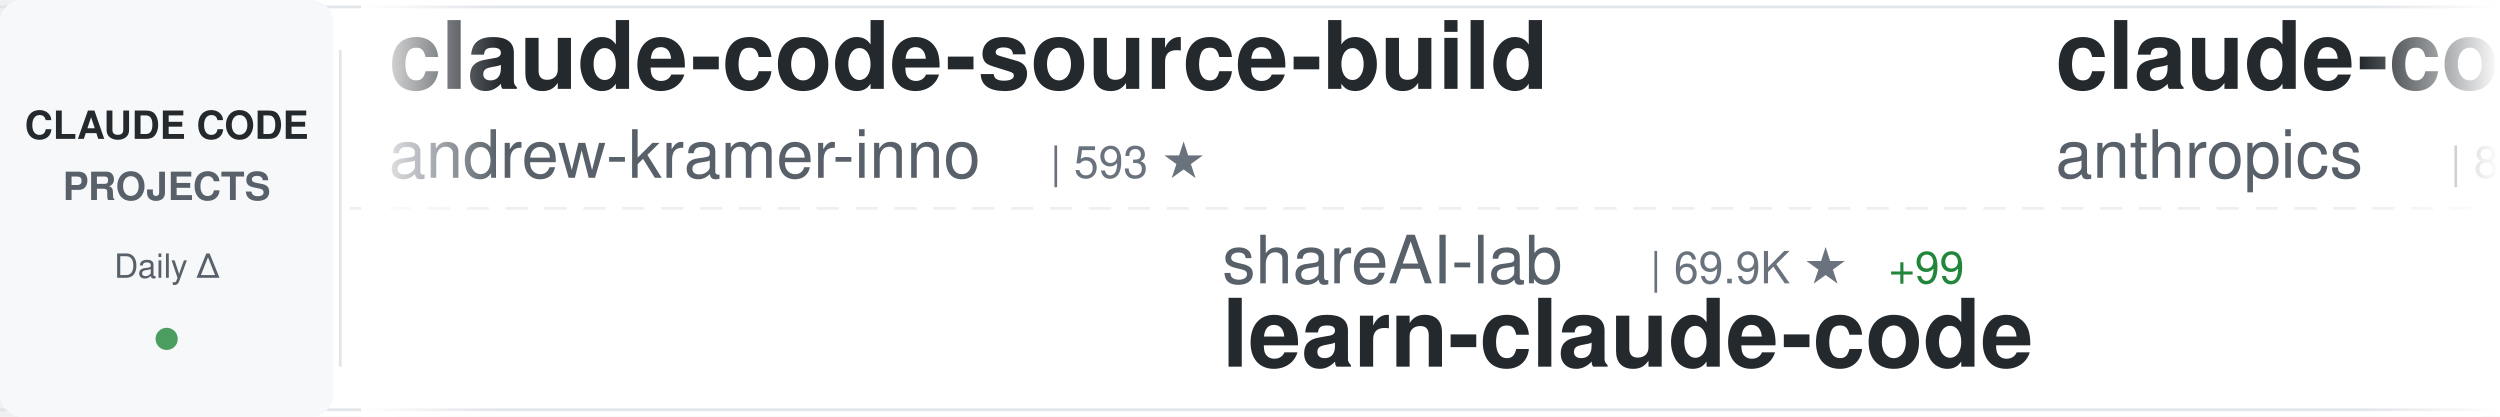
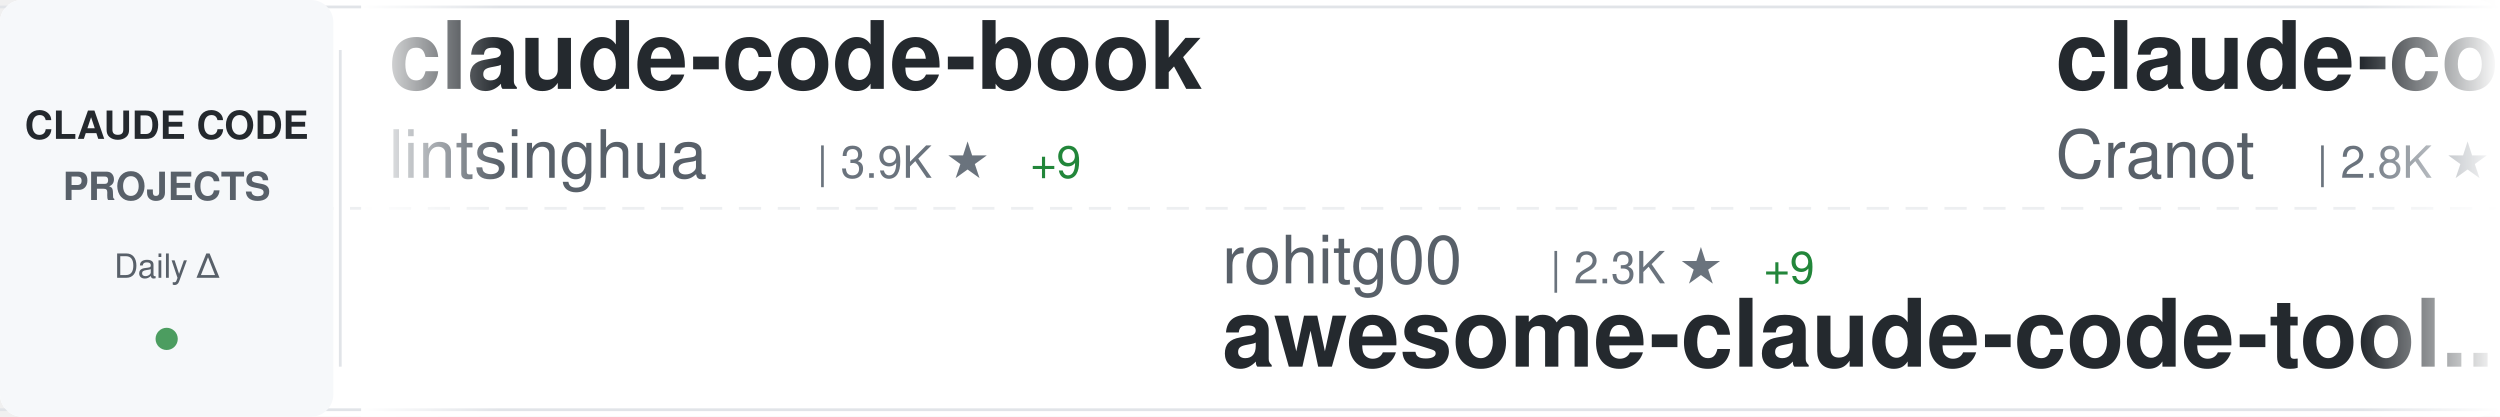
<svg xmlns="http://www.w3.org/2000/svg" width="900" height="150">
  <defs>
    <linearGradient id="awesomeLeftFade" x1="0%" y1="0%" x2="100%" y2="0%">
      <stop offset="0%" style="stop-color:#ffffff;stop-opacity:1" />
      <stop offset="100%" style="stop-color:#ffffff;stop-opacity:0" />
    </linearGradient>
    <linearGradient id="awesomeRightFade" x1="0%" y1="0%" x2="100%" y2="0%">
      <stop offset="0%" style="stop-color:#ffffff;stop-opacity:0" />
      <stop offset="100%" style="stop-color:#ffffff;stop-opacity:1" />
    </linearGradient>
  </defs>
  <rect width="900" height="150" fill="#ffffff" rx="8" />
  <rect x="0" y="2" width="900" height="1" fill="#e1e4e8" />
  <rect x="0" y="147" width="900" height="1" fill="#e1e4e8" />
  <line x1="0" y1="75" x2="900" y2="75" stroke="#e1e4e8" stroke-width="1" stroke-dasharray="8 6" opacity="0.6" />
  <rect x="0" y="0" width="120" height="150" fill="#f6f8fa" rx="8" />
  <text x="60" y="50" font-family="-apple-system, BlinkMacSystemFont, 'Segoe UI', Helvetica, Arial, sans-serif" font-size="14" font-weight="600" fill="#24292e" text-anchor="middle">CLAUDE CODE</text>
  <text x="60" y="72" font-family="-apple-system, BlinkMacSystemFont, 'Segoe UI', Helvetica, Arial, sans-serif" font-size="14" font-weight="600" fill="#586069" text-anchor="middle">PROJECTS</text>
  <text x="60" y="100" font-family="-apple-system, BlinkMacSystemFont, 'Segoe UI', Helvetica, Arial, sans-serif" font-size="12" font-weight="500" fill="#586069" text-anchor="middle">Daily Δ</text>
  <circle cx="60" cy="122" r="4" fill="#22863a" opacity="0.8" />
  <rect x="122" y="18" width="1" height="114" fill="#e1e4e8" />
  <clipPath id="awesomeTickerClip">
    <rect x="130" y="0" width="770" height="150" />
  </clipPath>
  <g clip-path="url(#awesomeTickerClip)">
    <g id="awesomeTickerItems">
      <animateTransform attributeName="transform" attributeType="XML" type="translate" from="0 0" to="-3000 0" dur="54s" repeatCount="indefinite" />
      <g transform="translate(0, 0)">
-         <text x="140" y="32" font-family="-apple-system, BlinkMacSystemFont, 'Segoe UI', Helvetica, Arial, sans-serif" font-size="34" font-weight="600" fill="#24292e">claude-code-source-build</text>
-         <text x="140" y="64" font-family="-apple-system, BlinkMacSystemFont, 'Segoe UI', Helvetica, Arial, sans-serif" font-size="24" font-weight="400" fill="#586069">andrew-kramer-inno</text>
-         <text x="378" y="64" font-family="-apple-system, BlinkMacSystemFont, 'Segoe UI', Helvetica, Arial, sans-serif" font-size="16" font-weight="500" fill="#6a737d">| 593 ★</text>
+         <text x="140" y="32" font-family="-apple-system, BlinkMacSystemFont, 'Segoe UI', Helvetica, Arial, sans-serif" font-size="34" font-weight="600" fill="#24292e">claude-code-book</text>
+         <text x="140" y="64" font-family="-apple-system, BlinkMacSystemFont, 'Segoe UI', Helvetica, Arial, sans-serif" font-size="24" font-weight="400" fill="#586069">lintsinghua</text>
+         <text x="294" y="64" font-family="-apple-system, BlinkMacSystemFont, 'Segoe UI', Helvetica, Arial, sans-serif" font-size="16" font-weight="500" fill="#6a737d">| 3.9K ★</text>
+         <text x="371" y="64" font-family="-apple-system, BlinkMacSystemFont, 'Segoe UI', Helvetica, Arial, sans-serif" font-size="16" font-weight="500" fill="#22863a"> +9</text>
      </g>
      <g transform="translate(300, 0)">
-         <text x="140" y="102" font-family="-apple-system, BlinkMacSystemFont, 'Segoe UI', Helvetica, Arial, sans-serif" font-size="24" font-weight="400" fill="#586069">shareAI-lab</text>
-         <text x="294" y="102" font-family="-apple-system, BlinkMacSystemFont, 'Segoe UI', Helvetica, Arial, sans-serif" font-size="16" font-weight="500" fill="#6a737d">| 69.9K ★</text>
-         <text x="380" y="102" font-family="-apple-system, BlinkMacSystemFont, 'Segoe UI', Helvetica, Arial, sans-serif" font-size="16" font-weight="500" fill="#22863a"> +99</text>
-         <text x="140" y="132" font-family="-apple-system, BlinkMacSystemFont, 'Segoe UI', Helvetica, Arial, sans-serif" font-size="34" font-weight="600" fill="#24292e">learn-claude-code</text>
+         <text x="140" y="102" font-family="-apple-system, BlinkMacSystemFont, 'Segoe UI', Helvetica, Arial, sans-serif" font-size="24" font-weight="400" fill="#586069">rohitg00</text>
+         <text x="258" y="102" font-family="-apple-system, BlinkMacSystemFont, 'Segoe UI', Helvetica, Arial, sans-serif" font-size="16" font-weight="500" fill="#6a737d">| 2.3K ★</text>
+         <text x="335" y="102" font-family="-apple-system, BlinkMacSystemFont, 'Segoe UI', Helvetica, Arial, sans-serif" font-size="16" font-weight="500" fill="#22863a"> +9</text>
+         <text x="140" y="132" font-family="-apple-system, BlinkMacSystemFont, 'Segoe UI', Helvetica, Arial, sans-serif" font-size="34" font-weight="600" fill="#24292e">awesome-claude-code-tool...</text>
      </g>
      <g transform="translate(600, 0)">
-         <text x="140" y="32" font-family="-apple-system, BlinkMacSystemFont, 'Segoe UI', Helvetica, Arial, sans-serif" font-size="34" font-weight="600" fill="#24292e">claude-code-action</text>
-         <text x="140" y="64" font-family="-apple-system, BlinkMacSystemFont, 'Segoe UI', Helvetica, Arial, sans-serif" font-size="24" font-weight="400" fill="#586069">anthropics</text>
-         <text x="282" y="64" font-family="-apple-system, BlinkMacSystemFont, 'Segoe UI', Helvetica, Arial, sans-serif" font-size="16" font-weight="500" fill="#6a737d">| 8.3K ★</text>
-         <text x="359" y="64" font-family="-apple-system, BlinkMacSystemFont, 'Segoe UI', Helvetica, Arial, sans-serif" font-size="16" font-weight="500" fill="#22863a"> +13</text>
+         <text x="140" y="32" font-family="-apple-system, BlinkMacSystemFont, 'Segoe UI', Helvetica, Arial, sans-serif" font-size="34" font-weight="600" fill="#24292e">claude-code-guide</text>
+         <text x="140" y="64" font-family="-apple-system, BlinkMacSystemFont, 'Segoe UI', Helvetica, Arial, sans-serif" font-size="24" font-weight="400" fill="#586069">Cranot</text>
+         <text x="234" y="64" font-family="-apple-system, BlinkMacSystemFont, 'Segoe UI', Helvetica, Arial, sans-serif" font-size="16" font-weight="500" fill="#6a737d">| 2.8K ★</text>
+         <text x="311" y="64" font-family="-apple-system, BlinkMacSystemFont, 'Segoe UI', Helvetica, Arial, sans-serif" font-size="16" font-weight="500" fill="#22863a"> +1</text>
      </g>
      <g transform="translate(900, 0)">
-         <text x="140" y="102" font-family="-apple-system, BlinkMacSystemFont, 'Segoe UI', Helvetica, Arial, sans-serif" font-size="24" font-weight="400" fill="#586069">darcyegb</text>
-         <text x="258" y="102" font-family="-apple-system, BlinkMacSystemFont, 'Segoe UI', Helvetica, Arial, sans-serif" font-size="16" font-weight="500" fill="#6a737d">| 743 ★</text>
-         <text x="140" y="132" font-family="-apple-system, BlinkMacSystemFont, 'Segoe UI', Helvetica, Arial, sans-serif" font-size="34" font-weight="600" fill="#24292e">ClaudeCodeAgents</text>
+         <text x="140" y="102" font-family="-apple-system, BlinkMacSystemFont, 'Segoe UI', Helvetica, Arial, sans-serif" font-size="24" font-weight="400" fill="#586069">liuup</text>
+         <text x="222" y="102" font-family="-apple-system, BlinkMacSystemFont, 'Segoe UI', Helvetica, Arial, sans-serif" font-size="16" font-weight="500" fill="#6a737d">| 3.4K ★</text>
+         <text x="299" y="102" font-family="-apple-system, BlinkMacSystemFont, 'Segoe UI', Helvetica, Arial, sans-serif" font-size="16" font-weight="500" fill="#22863a"> +16</text>
+         <text x="140" y="132" font-family="-apple-system, BlinkMacSystemFont, 'Segoe UI', Helvetica, Arial, sans-serif" font-size="34" font-weight="600" fill="#24292e">claude-code-analysis</text>
      </g>
      <g transform="translate(1200, 0)">
-         <text x="140" y="32" font-family="-apple-system, BlinkMacSystemFont, 'Segoe UI', Helvetica, Arial, sans-serif" font-size="34" font-weight="600" fill="#24292e">ralph-claude-code</text>
-         <text x="140" y="64" font-family="-apple-system, BlinkMacSystemFont, 'Segoe UI', Helvetica, Arial, sans-serif" font-size="24" font-weight="400" fill="#586069">frankbria</text>
-         <text x="270" y="64" font-family="-apple-system, BlinkMacSystemFont, 'Segoe UI', Helvetica, Arial, sans-serif" font-size="16" font-weight="500" fill="#6a737d">| 9.5K ★</text>
-         <text x="347" y="64" font-family="-apple-system, BlinkMacSystemFont, 'Segoe UI', Helvetica, Arial, sans-serif" font-size="16" font-weight="500" fill="#22863a"> +3</text>
+         <text x="140" y="32" font-family="-apple-system, BlinkMacSystemFont, 'Segoe UI', Helvetica, Arial, sans-serif" font-size="34" font-weight="600" fill="#24292e">claude-skills</text>
+         <text x="140" y="64" font-family="-apple-system, BlinkMacSystemFont, 'Segoe UI', Helvetica, Arial, sans-serif" font-size="24" font-weight="400" fill="#586069">alirezarezvani</text>
+         <text x="330" y="64" font-family="-apple-system, BlinkMacSystemFont, 'Segoe UI', Helvetica, Arial, sans-serif" font-size="16" font-weight="500" fill="#6a737d">| 20.8K ★</text>
+         <text x="416" y="64" font-family="-apple-system, BlinkMacSystemFont, 'Segoe UI', Helvetica, Arial, sans-serif" font-size="16" font-weight="500" fill="#22863a"> +547</text>
      </g>
      <g transform="translate(1500, 0)">
-         <text x="140" y="102" font-family="-apple-system, BlinkMacSystemFont, 'Segoe UI', Helvetica, Arial, sans-serif" font-size="24" font-weight="400" fill="#586069">oboard</text>
-         <text x="234" y="102" font-family="-apple-system, BlinkMacSystemFont, 'Segoe UI', Helvetica, Arial, sans-serif" font-size="16" font-weight="500" fill="#6a737d">| 3.2K ★</text>
-         <text x="311" y="102" font-family="-apple-system, BlinkMacSystemFont, 'Segoe UI', Helvetica, Arial, sans-serif" font-size="16" font-weight="500" fill="#22863a"> +1</text>
-         <text x="140" y="132" font-family="-apple-system, BlinkMacSystemFont, 'Segoe UI', Helvetica, Arial, sans-serif" font-size="34" font-weight="600" fill="#24292e">claude-code-rev</text>
+         <text x="140" y="102" font-family="-apple-system, BlinkMacSystemFont, 'Segoe UI', Helvetica, Arial, sans-serif" font-size="24" font-weight="400" fill="#586069">RichardAtCT</text>
+         <text x="294" y="102" font-family="-apple-system, BlinkMacSystemFont, 'Segoe UI', Helvetica, Arial, sans-serif" font-size="16" font-weight="500" fill="#6a737d">| 2.7K ★</text>
+         <text x="140" y="132" font-family="-apple-system, BlinkMacSystemFont, 'Segoe UI', Helvetica, Arial, sans-serif" font-size="34" font-weight="600" fill="#24292e">claude-code-telegram</text>
      </g>
      <g transform="translate(1800, 0)">
-         <text x="140" y="32" font-family="-apple-system, BlinkMacSystemFont, 'Segoe UI', Helvetica, Arial, sans-serif" font-size="34" font-weight="600" fill="#24292e">claude-code-security-rev...</text>
-         <text x="140" y="64" font-family="-apple-system, BlinkMacSystemFont, 'Segoe UI', Helvetica, Arial, sans-serif" font-size="24" font-weight="400" fill="#586069">anthropics</text>
-         <text x="282" y="64" font-family="-apple-system, BlinkMacSystemFont, 'Segoe UI', Helvetica, Arial, sans-serif" font-size="16" font-weight="500" fill="#6a737d">| 5.5K ★</text>
-         <text x="359" y="64" font-family="-apple-system, BlinkMacSystemFont, 'Segoe UI', Helvetica, Arial, sans-serif" font-size="16" font-weight="500" fill="#22863a"> +12</text>
+         <text x="140" y="32" font-family="-apple-system, BlinkMacSystemFont, 'Segoe UI', Helvetica, Arial, sans-serif" font-size="34" font-weight="600" fill="#24292e">Claude-Code</text>
+         <text x="140" y="64" font-family="-apple-system, BlinkMacSystemFont, 'Segoe UI', Helvetica, Arial, sans-serif" font-size="24" font-weight="400" fill="#586069">pengchengneo</text>
+         <text x="306" y="64" font-family="-apple-system, BlinkMacSystemFont, 'Segoe UI', Helvetica, Arial, sans-serif" font-size="16" font-weight="500" fill="#6a737d">| 1.6K ★</text>
+         <text x="383" y="64" font-family="-apple-system, BlinkMacSystemFont, 'Segoe UI', Helvetica, Arial, sans-serif" font-size="16" font-weight="500" fill="#22863a"> +2</text>
      </g>
      <g transform="translate(2100, 0)">
-         <text x="140" y="102" font-family="-apple-system, BlinkMacSystemFont, 'Segoe UI', Helvetica, Arial, sans-serif" font-size="24" font-weight="400" fill="#586069">huangserva</text>
-         <text x="282" y="102" font-family="-apple-system, BlinkMacSystemFont, 'Segoe UI', Helvetica, Arial, sans-serif" font-size="16" font-weight="500" fill="#6a737d">| 619 ★</text>
-         <text x="350" y="102" font-family="-apple-system, BlinkMacSystemFont, 'Segoe UI', Helvetica, Arial, sans-serif" font-size="16" font-weight="500" fill="#22863a"> +1</text>
-         <text x="140" y="132" font-family="-apple-system, BlinkMacSystemFont, 'Segoe UI', Helvetica, Arial, sans-serif" font-size="34" font-weight="600" fill="#24292e">claude-code-cli</text>
+         <text x="140" y="102" font-family="-apple-system, BlinkMacSystemFont, 'Segoe UI', Helvetica, Arial, sans-serif" font-size="24" font-weight="400" fill="#586069">Windy3f3f3f3f</text>
+         <text x="318" y="102" font-family="-apple-system, BlinkMacSystemFont, 'Segoe UI', Helvetica, Arial, sans-serif" font-size="16" font-weight="500" fill="#6a737d">| 3.0K ★</text>
+         <text x="395" y="102" font-family="-apple-system, BlinkMacSystemFont, 'Segoe UI', Helvetica, Arial, sans-serif" font-size="16" font-weight="500" fill="#22863a"> +39</text>
+         <text x="140" y="132" font-family="-apple-system, BlinkMacSystemFont, 'Segoe UI', Helvetica, Arial, sans-serif" font-size="34" font-weight="600" fill="#24292e">how-claude-code-works</text>
      </g>
      <g transform="translate(2400, 0)">
-         <text x="140" y="32" font-family="-apple-system, BlinkMacSystemFont, 'Segoe UI', Helvetica, Arial, sans-serif" font-size="34" font-weight="600" fill="#24292e">claude-code-proxy</text>
-         <text x="140" y="64" font-family="-apple-system, BlinkMacSystemFont, 'Segoe UI', Helvetica, Arial, sans-serif" font-size="24" font-weight="400" fill="#586069">fuergaosi233</text>
-         <text x="306" y="64" font-family="-apple-system, BlinkMacSystemFont, 'Segoe UI', Helvetica, Arial, sans-serif" font-size="16" font-weight="500" fill="#6a737d">| 2.7K ★</text>
-         <text x="383" y="64" font-family="-apple-system, BlinkMacSystemFont, 'Segoe UI', Helvetica, Arial, sans-serif" font-size="16" font-weight="500" fill="#22863a"> +1</text>
+         <text x="140" y="32" font-family="-apple-system, BlinkMacSystemFont, 'Segoe UI', Helvetica, Arial, sans-serif" font-size="34" font-weight="600" fill="#24292e">claude-code-rust</text>
+         <text x="140" y="64" font-family="-apple-system, BlinkMacSystemFont, 'Segoe UI', Helvetica, Arial, sans-serif" font-size="24" font-weight="400" fill="#586069">lorryjovens-hub</text>
+         <text x="342" y="64" font-family="-apple-system, BlinkMacSystemFont, 'Segoe UI', Helvetica, Arial, sans-serif" font-size="16" font-weight="500" fill="#6a737d">| 1.7K ★</text>
+         <text x="419" y="64" font-family="-apple-system, BlinkMacSystemFont, 'Segoe UI', Helvetica, Arial, sans-serif" font-size="16" font-weight="500" fill="#22863a"> +2</text>
      </g>
      <g transform="translate(2700, 0)">
-         <text x="140" y="102" font-family="-apple-system, BlinkMacSystemFont, 'Segoe UI', Helvetica, Arial, sans-serif" font-size="24" font-weight="400" fill="#586069">Cranot</text>
-         <text x="234" y="102" font-family="-apple-system, BlinkMacSystemFont, 'Segoe UI', Helvetica, Arial, sans-serif" font-size="16" font-weight="500" fill="#6a737d">| 2.8K ★</text>
-         <text x="311" y="102" font-family="-apple-system, BlinkMacSystemFont, 'Segoe UI', Helvetica, Arial, sans-serif" font-size="16" font-weight="500" fill="#22863a"> +1</text>
-         <text x="140" y="132" font-family="-apple-system, BlinkMacSystemFont, 'Segoe UI', Helvetica, Arial, sans-serif" font-size="34" font-weight="600" fill="#24292e">claude-code-guide</text>
+         <text x="140" y="102" font-family="-apple-system, BlinkMacSystemFont, 'Segoe UI', Helvetica, Arial, sans-serif" font-size="24" font-weight="400" fill="#586069">KPR111</text>
+         <text x="234" y="102" font-family="-apple-system, BlinkMacSystemFont, 'Segoe UI', Helvetica, Arial, sans-serif" font-size="16" font-weight="500" fill="#6a737d">| 18 ★</text>
+         <text x="140" y="132" font-family="-apple-system, BlinkMacSystemFont, 'Segoe UI', Helvetica, Arial, sans-serif" font-size="34" font-weight="600" fill="#24292e">Claude-Code</text>
      </g>
      <g transform="translate(3000, 0)">
-         <text x="140" y="32" font-family="-apple-system, BlinkMacSystemFont, 'Segoe UI', Helvetica, Arial, sans-serif" font-size="34" font-weight="600" fill="#24292e">claude-code-source-build</text>
-         <text x="140" y="64" font-family="-apple-system, BlinkMacSystemFont, 'Segoe UI', Helvetica, Arial, sans-serif" font-size="24" font-weight="400" fill="#586069">andrew-kramer-inno</text>
-         <text x="378" y="64" font-family="-apple-system, BlinkMacSystemFont, 'Segoe UI', Helvetica, Arial, sans-serif" font-size="16" font-weight="500" fill="#6a737d">| 593 ★</text>
+         <text x="140" y="32" font-family="-apple-system, BlinkMacSystemFont, 'Segoe UI', Helvetica, Arial, sans-serif" font-size="34" font-weight="600" fill="#24292e">claude-code-book</text>
+         <text x="140" y="64" font-family="-apple-system, BlinkMacSystemFont, 'Segoe UI', Helvetica, Arial, sans-serif" font-size="24" font-weight="400" fill="#586069">lintsinghua</text>
+         <text x="294" y="64" font-family="-apple-system, BlinkMacSystemFont, 'Segoe UI', Helvetica, Arial, sans-serif" font-size="16" font-weight="500" fill="#6a737d">| 3.9K ★</text>
+         <text x="371" y="64" font-family="-apple-system, BlinkMacSystemFont, 'Segoe UI', Helvetica, Arial, sans-serif" font-size="16" font-weight="500" fill="#22863a"> +9</text>
      </g>
      <g transform="translate(3300, 0)">
-         <text x="140" y="102" font-family="-apple-system, BlinkMacSystemFont, 'Segoe UI', Helvetica, Arial, sans-serif" font-size="24" font-weight="400" fill="#586069">shareAI-lab</text>
-         <text x="294" y="102" font-family="-apple-system, BlinkMacSystemFont, 'Segoe UI', Helvetica, Arial, sans-serif" font-size="16" font-weight="500" fill="#6a737d">| 69.9K ★</text>
-         <text x="380" y="102" font-family="-apple-system, BlinkMacSystemFont, 'Segoe UI', Helvetica, Arial, sans-serif" font-size="16" font-weight="500" fill="#22863a"> +99</text>
-         <text x="140" y="132" font-family="-apple-system, BlinkMacSystemFont, 'Segoe UI', Helvetica, Arial, sans-serif" font-size="34" font-weight="600" fill="#24292e">learn-claude-code</text>
+         <text x="140" y="102" font-family="-apple-system, BlinkMacSystemFont, 'Segoe UI', Helvetica, Arial, sans-serif" font-size="24" font-weight="400" fill="#586069">rohitg00</text>
+         <text x="258" y="102" font-family="-apple-system, BlinkMacSystemFont, 'Segoe UI', Helvetica, Arial, sans-serif" font-size="16" font-weight="500" fill="#6a737d">| 2.3K ★</text>
+         <text x="335" y="102" font-family="-apple-system, BlinkMacSystemFont, 'Segoe UI', Helvetica, Arial, sans-serif" font-size="16" font-weight="500" fill="#22863a"> +9</text>
+         <text x="140" y="132" font-family="-apple-system, BlinkMacSystemFont, 'Segoe UI', Helvetica, Arial, sans-serif" font-size="34" font-weight="600" fill="#24292e">awesome-claude-code-tool...</text>
      </g>
      <g transform="translate(3600, 0)">
-         <text x="140" y="32" font-family="-apple-system, BlinkMacSystemFont, 'Segoe UI', Helvetica, Arial, sans-serif" font-size="34" font-weight="600" fill="#24292e">claude-code-action</text>
-         <text x="140" y="64" font-family="-apple-system, BlinkMacSystemFont, 'Segoe UI', Helvetica, Arial, sans-serif" font-size="24" font-weight="400" fill="#586069">anthropics</text>
-         <text x="282" y="64" font-family="-apple-system, BlinkMacSystemFont, 'Segoe UI', Helvetica, Arial, sans-serif" font-size="16" font-weight="500" fill="#6a737d">| 8.3K ★</text>
-         <text x="359" y="64" font-family="-apple-system, BlinkMacSystemFont, 'Segoe UI', Helvetica, Arial, sans-serif" font-size="16" font-weight="500" fill="#22863a"> +13</text>
+         <text x="140" y="32" font-family="-apple-system, BlinkMacSystemFont, 'Segoe UI', Helvetica, Arial, sans-serif" font-size="34" font-weight="600" fill="#24292e">claude-code-guide</text>
+         <text x="140" y="64" font-family="-apple-system, BlinkMacSystemFont, 'Segoe UI', Helvetica, Arial, sans-serif" font-size="24" font-weight="400" fill="#586069">Cranot</text>
+         <text x="234" y="64" font-family="-apple-system, BlinkMacSystemFont, 'Segoe UI', Helvetica, Arial, sans-serif" font-size="16" font-weight="500" fill="#6a737d">| 2.8K ★</text>
+         <text x="311" y="64" font-family="-apple-system, BlinkMacSystemFont, 'Segoe UI', Helvetica, Arial, sans-serif" font-size="16" font-weight="500" fill="#22863a"> +1</text>
      </g>
      <g transform="translate(3900, 0)">
-         <text x="140" y="102" font-family="-apple-system, BlinkMacSystemFont, 'Segoe UI', Helvetica, Arial, sans-serif" font-size="24" font-weight="400" fill="#586069">darcyegb</text>
-         <text x="258" y="102" font-family="-apple-system, BlinkMacSystemFont, 'Segoe UI', Helvetica, Arial, sans-serif" font-size="16" font-weight="500" fill="#6a737d">| 743 ★</text>
-         <text x="140" y="132" font-family="-apple-system, BlinkMacSystemFont, 'Segoe UI', Helvetica, Arial, sans-serif" font-size="34" font-weight="600" fill="#24292e">ClaudeCodeAgents</text>
+         <text x="140" y="102" font-family="-apple-system, BlinkMacSystemFont, 'Segoe UI', Helvetica, Arial, sans-serif" font-size="24" font-weight="400" fill="#586069">liuup</text>
+         <text x="222" y="102" font-family="-apple-system, BlinkMacSystemFont, 'Segoe UI', Helvetica, Arial, sans-serif" font-size="16" font-weight="500" fill="#6a737d">| 3.4K ★</text>
+         <text x="299" y="102" font-family="-apple-system, BlinkMacSystemFont, 'Segoe UI', Helvetica, Arial, sans-serif" font-size="16" font-weight="500" fill="#22863a"> +16</text>
+         <text x="140" y="132" font-family="-apple-system, BlinkMacSystemFont, 'Segoe UI', Helvetica, Arial, sans-serif" font-size="34" font-weight="600" fill="#24292e">claude-code-analysis</text>
      </g>
    </g>
  </g>
  <rect x="130" y="0" width="50" height="150" fill="url(#awesomeLeftFade)" />
  <rect x="850" y="0" width="50" height="150" fill="url(#awesomeRightFade)" />
</svg>
